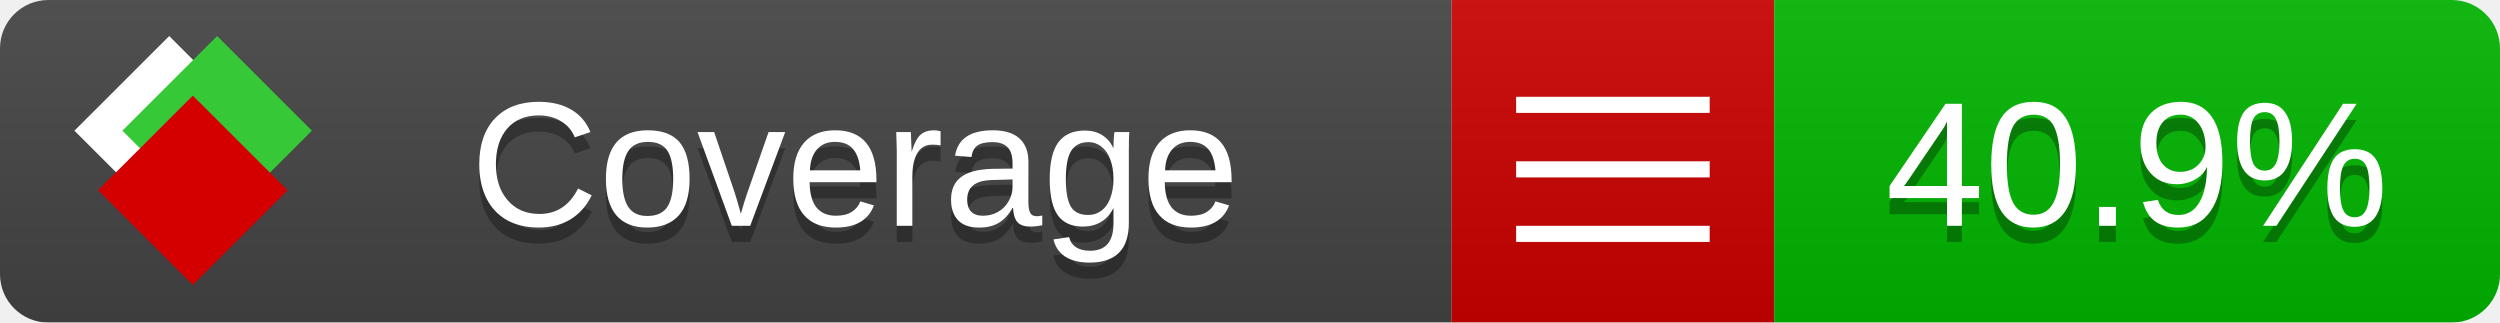
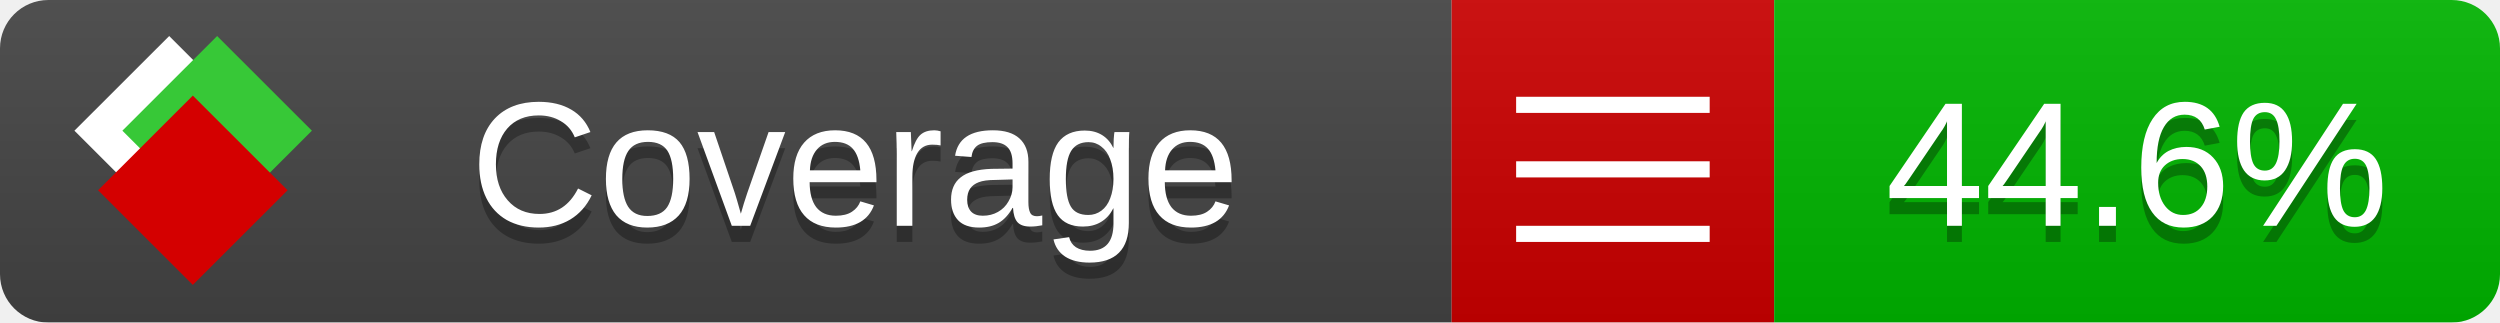
<svg xmlns="http://www.w3.org/2000/svg" xmlns:xlink="http://www.w3.org/1999/xlink" width="155" height="20">
  <style type="text/css">
          
            @keyframes fade1 {
                0% { visibility: visible; opacity: 1; }
               23% { visibility: visible; opacity: 1; }
               25% { visibility: hidden; opacity: 0; }
               48% { visibility: hidden; opacity: 0; }
               50% { visibility: hidden; opacity: 0; }
               73% { visibility: hidden; opacity: 0; }
               75% { visibility: hidden; opacity: 0; }
               98% { visibility: hidden; opacity: 0; }
              100% { visibility: visible; opacity: 1; }
            }
            @keyframes fade2 {
                0% { visibility: hidden; opacity: 0; }
               23% { visibility: hidden; opacity: 0; }
               25% { visibility: visible; opacity: 1; }
               48% { visibility: visible; opacity: 1; }
               50% { visibility: hidden; opacity: 0; }
               73% { visibility: hidden; opacity: 0; }
               75% { visibility: hidden; opacity: 0; }
               98% { visibility: hidden; opacity: 0; }
              100% { visibility: hidden; opacity: 0; }
            }
            @keyframes fade3 {
                0% { visibility: hidden; opacity: 0; }
               23% { visibility: hidden; opacity: 0; }
               25% { visibility: hidden; opacity: 0; }
               48% { visibility: hidden; opacity: 0; }
               50% { visibility: visible; opacity: 1; }
               73% { visibility: visible; opacity: 1; }
               75% { visibility: hidden; opacity: 0; }
               98% { visibility: hidden; opacity: 0; }
              100% { visibility: hidden; opacity: 0; }
            }
            @keyframes fade4 {
                0% { visibility: hidden; opacity: 0; }
               23% { visibility: hidden; opacity: 0; }
               25% { visibility: hidden; opacity: 0; }
               48% { visibility: hidden; opacity: 0; }
               50% { visibility: hidden; opacity: 0; }
               73% { visibility: hidden; opacity: 0; }
               75% { visibility: visible; opacity: 1; }
               98% { visibility: visible; opacity: 1; }
              100% { visibility: hidden; opacity: 0; }
            }
            .linecoverage {
                animation-duration: 15s;
                animation-name: fade1;
                animation-iteration-count: infinite;
            }
            .branchcoverage {
                animation-duration: 15s;
                animation-name: fade2;
                animation-iteration-count: infinite;
            }
            .methodcoverage {
                animation-duration: 15s;
                animation-name: fade3;
                animation-iteration-count: infinite;
            }
            .fullmethodcoverage {
                animation-duration: 15s;
                animation-name: fade4;
                animation-iteration-count: infinite;
            }
          
    </style>
  <defs>
    <linearGradient id="gradient" x2="0" y2="100%">
      <stop offset="0" stop-color="#bbb" stop-opacity=".1" />
      <stop offset="1" stop-opacity=".1" />
    </linearGradient>
    <linearGradient id="c">
      <stop offset="0" stop-color="#d40000" />
      <stop offset="1" stop-color="#ff2a2a" />
    </linearGradient>
    <linearGradient id="a">
      <stop offset="0" stop-color="#e0e0de" />
      <stop offset="1" stop-color="#fff" />
    </linearGradient>
    <linearGradient id="b">
      <stop offset="0" stop-color="#37c837" />
      <stop offset="1" stop-color="#217821" />
    </linearGradient>
    <linearGradient xlink:href="#a" id="e" x1="106.44" x2="69.96" y1="-11.96" y2="-46.84" gradientTransform="matrix(-.8426 -.00045 -.00045 -.8426 -94.27 -75.82)" gradientUnits="userSpaceOnUse" />
    <linearGradient xlink:href="#b" id="f" x1="56.19" x2="77.97" y1="-23.45" y2="10.62" gradientTransform="matrix(.8426 .00045 .00045 .8426 94.27 75.82)" gradientUnits="userSpaceOnUse" />
    <linearGradient xlink:href="#c" id="g" x1="79.98" x2="132.9" y1="10.79" y2="10.79" gradientTransform="matrix(.8426 .00045 .00045 .8426 94.27 75.82)" gradientUnits="userSpaceOnUse" />
    <mask id="mask">
      <rect width="155" height="20" rx="3" fill="#fff" />
    </mask>
    <g id="icon" transform="matrix(.04486 0 0 .04481 -.48 -.63)">
      <rect width="52.92" height="52.92" x="-109.72" y="-27.13" fill="url(#e)" transform="rotate(-135)" />
      <rect width="52.92" height="52.92" x="70.19" y="-39.18" fill="url(#f)" transform="rotate(45)" />
      <rect width="52.92" height="52.92" x="80.05" y="-15.74" fill="url(#g)" transform="rotate(45)" />
    </g>
  </defs>
  <g mask="url(#mask)">
    <rect x="0" y="0" width="90" height="20" fill="#444" />
    <rect x="90" y="0" width="20" height="20" fill="#c00" />
    <rect x="110" y="0" width="45" height="20" fill="#00B600" />
    <rect x="0" y="0" width="155" height="20" fill="url(#gradient)" />
  </g>
  <g>
    <path class="" stroke="#fff" d="M94 6.5 h12 M94 10.5 h12 M94 14.5 h12" />
  </g>
  <g fill="#fff" text-anchor="middle" font-family="Verdana,Arial,Geneva,sans-serif" font-size="11">
    <a xlink:href="https://github.com/danielpalme/ReportGenerator" target="_top">
      <use xlink:href="#icon" transform="translate(3,1) scale(3.5)" />
    </a>
    <text x="53" y="15" fill="#010101" fill-opacity=".3">Coverage</text>
    <text x="53" y="14" fill="#fff">Coverage</text>
-     <text class="" x="132.5" y="15" fill="#010101" fill-opacity=".3">40.9%</text>
-     <text class="" x="132.5" y="14">40.9%</text>
+     <text class="" x="132.5" y="15" fill="#010101" fill-opacity=".3">44.6%</text>
+     <text class="" x="132.5" y="14">44.6%</text>
  </g>
  <g>
    <rect class="" x="90" y="0" width="65" height="20" fill-opacity="0" />
  </g>
</svg>
